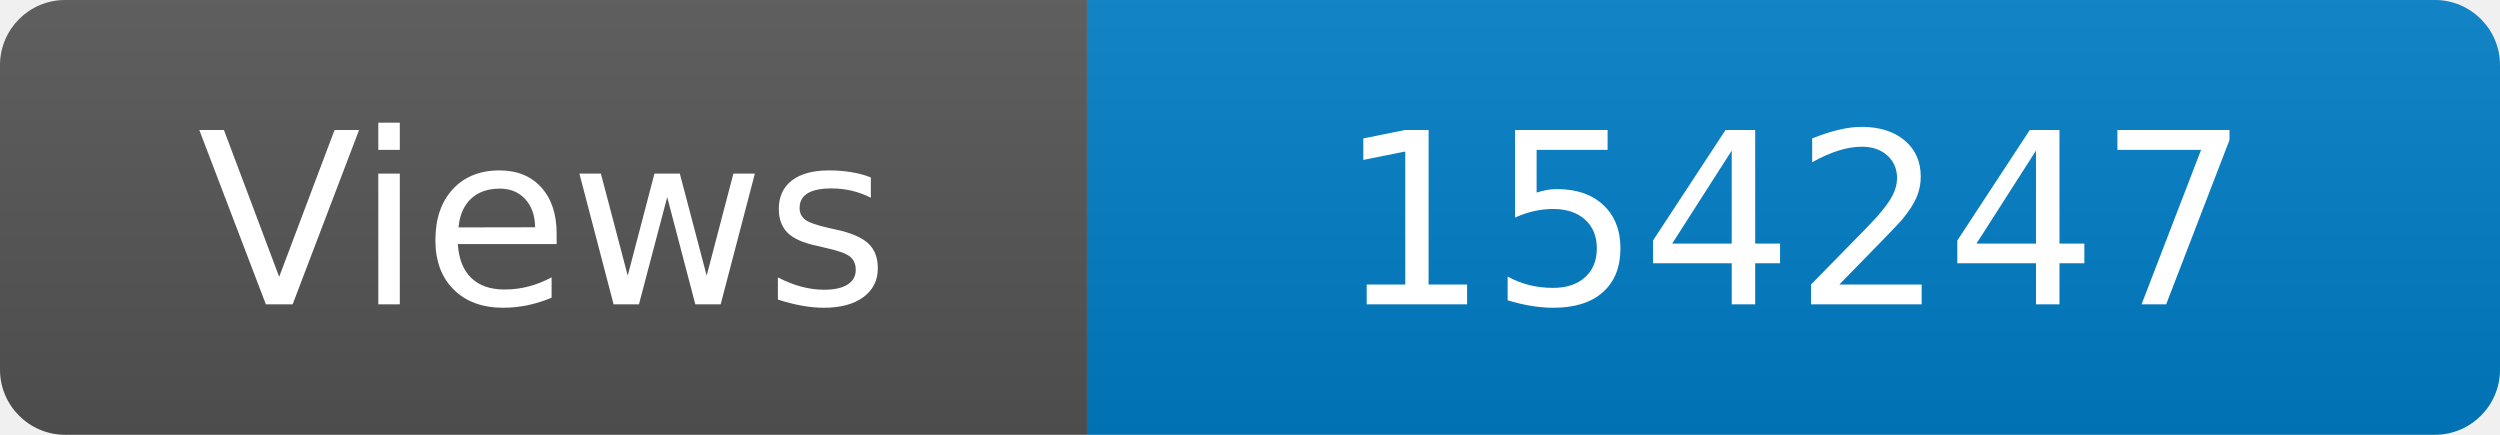
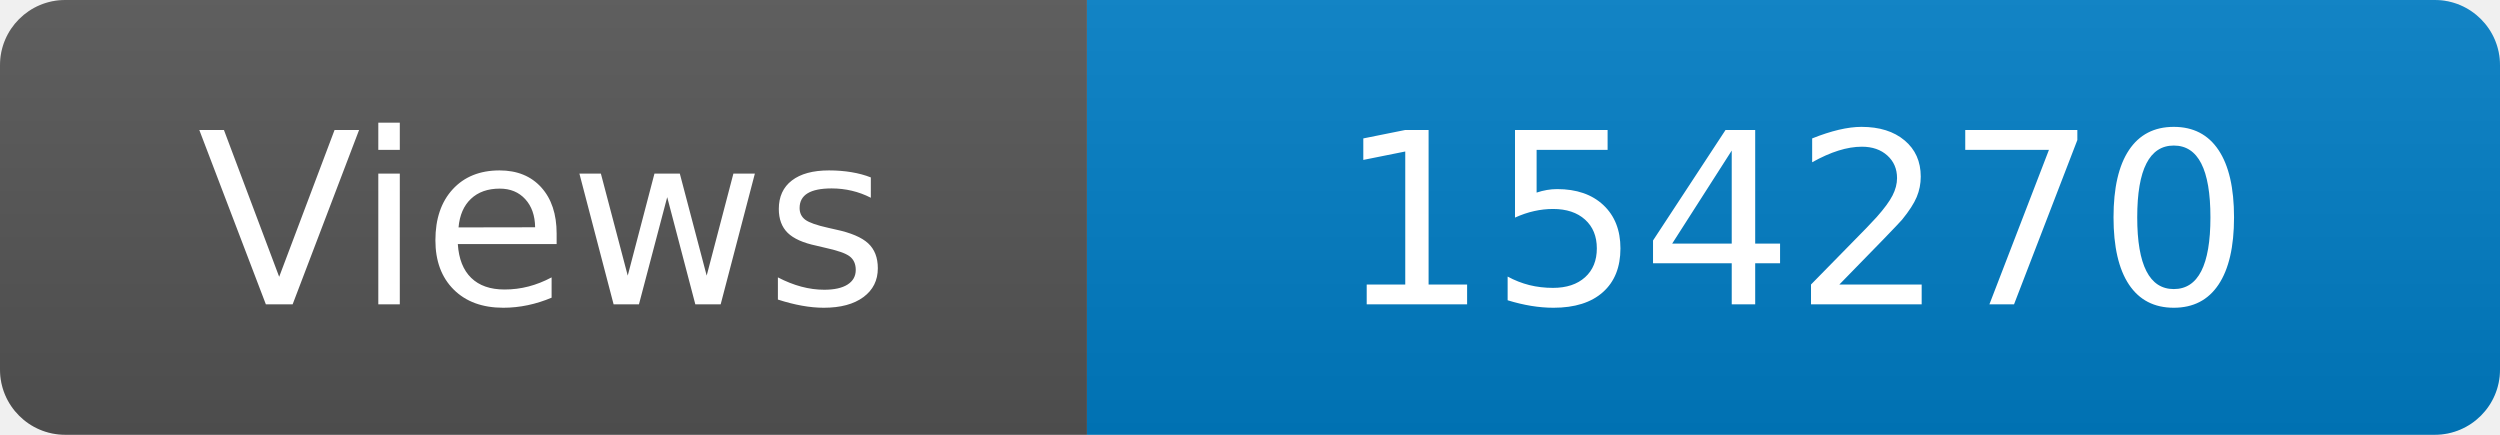
<svg xmlns="http://www.w3.org/2000/svg" width="115" height="20" role="img" aria-label="Maintained?: yes">
  <linearGradient id="s" x2="0" y2="100%">
    <stop offset="0" stop-color="#bbb" stop-opacity=".1" />
    <stop offset="1" stop-opacity=".1" />
  </linearGradient>
  <clipPath id="r">
    <rect width="115" height="20" rx="3" fill="#fff" />
  </clipPath>
  <g clip-path="url(#r)">
    <rect width="50" height="20" fill="#555" />
    <rect x="50" width="160" height="20" fill="#007ec6" />
    <rect width="115" height="20" fill="url(#s)" />
  </g>
  <g fill="#fff" text-anchor="middle" font-family="Verdana,Geneva,DejaVu Sans,sans-serif" font-size="110">
    <text x="250" y="140" transform="scale(.1)" fill="#fff">Views</text>
-     <text x="825" y="140" transform="scale(.1)" fill="#fff">154247</text>
+     <text x="825" y="140" transform="scale(.1)" fill="#fff">154270</text>
  </g>
</svg>
